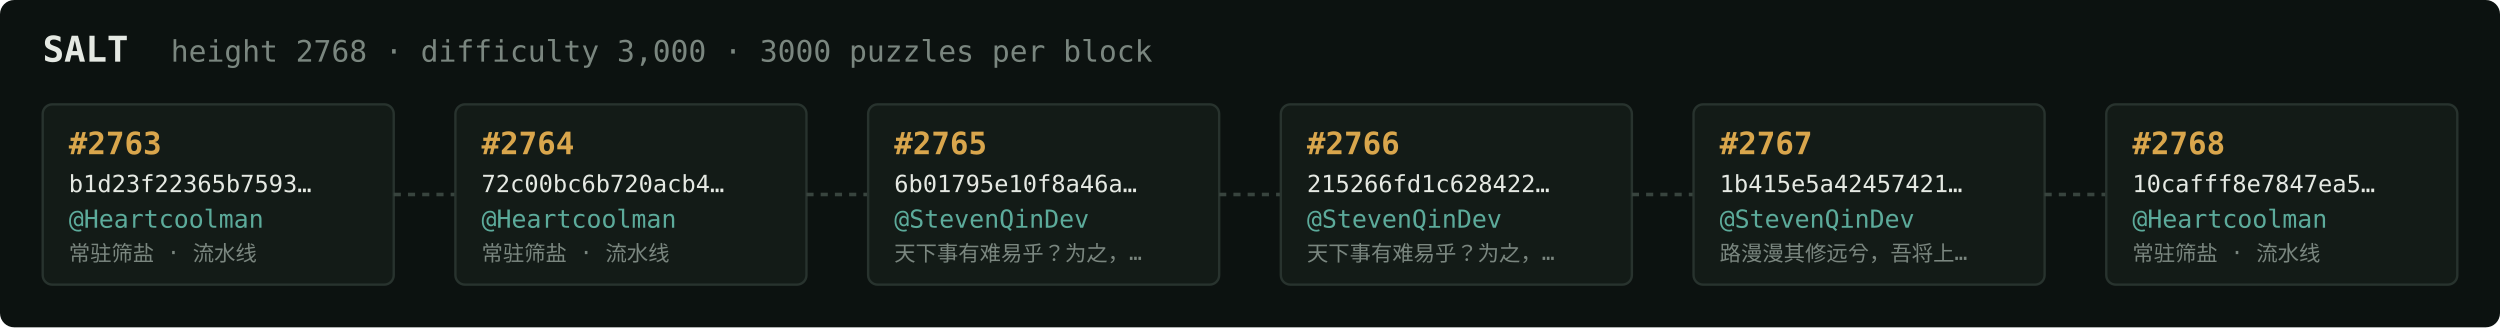
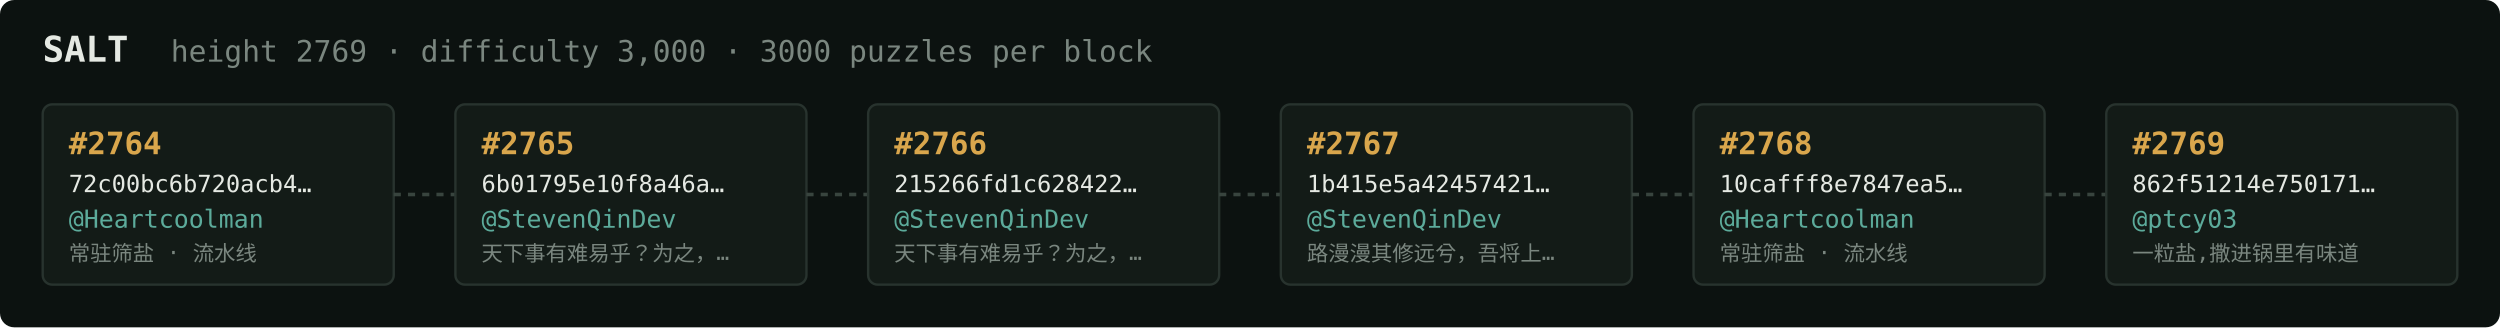
<svg xmlns="http://www.w3.org/2000/svg" width="1054" height="138" viewBox="0 0 1054 138" font-family="ui-monospace,SFMono-Regular,Menlo,monospace">
  <rect fill="#0c1210" width="1054" height="138" rx="6" />
  <text x="18" y="26" fill="#e5e9e3" font-size="15" font-weight="700">SALT</text>
-   <text x="72" y="26" fill="#7a867f" font-size="12.5">height 2768 · difficulty 3,000 · 3000 puzzles per block</text>
+   <text x="72" y="26" fill="#7a867f" font-size="12.5">height 2769 · difficulty 3,000 · 3000 puzzles per block</text>
  <rect x="18" y="44" width="148" height="76" rx="4" fill="#131b17" stroke="#28332e" stroke-width="1" />
-   <text x="29" y="65" fill="#d9a64c" font-size="13" font-weight="700">#2763</text>
-   <text x="29" y="81" fill="#e5e9e3" font-size="10">b1d23f22365b7593…</text>
+   <text x="29" y="65" fill="#d9a64c" font-size="13" font-weight="700">#2764</text>
+   <text x="29" y="81" fill="#e5e9e3" font-size="10">72c00bc6b720acb4…</text>
  <text x="29" y="96" fill="#5cab9b" font-size="10.5">@Heartcoolman</text>
  <text x="29" y="110" fill="#7a867f" font-size="9">常驻筛盐 · 流水线</text>
  <line x1="166" y1="82.0" x2="192" y2="82.0" stroke="#38443e" stroke-width="1.5" stroke-dasharray="3 3" />
  <rect x="192" y="44" width="148" height="76" rx="4" fill="#131b17" stroke="#28332e" stroke-width="1" />
-   <text x="203" y="65" fill="#d9a64c" font-size="13" font-weight="700">#2764</text>
-   <text x="203" y="81" fill="#e5e9e3" font-size="10">72c00bc6b720acb4…</text>
-   <text x="203" y="96" fill="#5cab9b" font-size="10.5">@Heartcoolman</text>
-   <text x="203" y="110" fill="#7a867f" font-size="9">常驻筛盐 · 流水线</text>
+   <text x="203" y="65" fill="#d9a64c" font-size="13" font-weight="700">#2765</text>
+   <text x="203" y="81" fill="#e5e9e3" font-size="10">6b01795e10f8a46a…</text>
+   <text x="203" y="96" fill="#5cab9b" font-size="10.5">@StevenQinDev</text>
+   <text x="203" y="110" fill="#7a867f" font-size="9">天下事有难易乎？为之，…</text>
  <line x1="340" y1="82.0" x2="366" y2="82.0" stroke="#38443e" stroke-width="1.5" stroke-dasharray="3 3" />
  <rect x="366" y="44" width="148" height="76" rx="4" fill="#131b17" stroke="#28332e" stroke-width="1" />
-   <text x="377" y="65" fill="#d9a64c" font-size="13" font-weight="700">#2765</text>
-   <text x="377" y="81" fill="#e5e9e3" font-size="10">6b01795e10f8a46a…</text>
+   <text x="377" y="65" fill="#d9a64c" font-size="13" font-weight="700">#2766</text>
+   <text x="377" y="81" fill="#e5e9e3" font-size="10">215266fd1c628422…</text>
  <text x="377" y="96" fill="#5cab9b" font-size="10.5">@StevenQinDev</text>
  <text x="377" y="110" fill="#7a867f" font-size="9">天下事有难易乎？为之，…</text>
  <line x1="514" y1="82.0" x2="540" y2="82.0" stroke="#38443e" stroke-width="1.5" stroke-dasharray="3 3" />
  <rect x="540" y="44" width="148" height="76" rx="4" fill="#131b17" stroke="#28332e" stroke-width="1" />
-   <text x="551" y="65" fill="#d9a64c" font-size="13" font-weight="700">#2766</text>
-   <text x="551" y="81" fill="#e5e9e3" font-size="10">215266fd1c628422…</text>
+   <text x="551" y="65" fill="#d9a64c" font-size="13" font-weight="700">#2767</text>
+   <text x="551" y="81" fill="#e5e9e3" font-size="10">1b415e5a42457421…</text>
  <text x="551" y="96" fill="#5cab9b" font-size="10.5">@StevenQinDev</text>
-   <text x="551" y="110" fill="#7a867f" font-size="9">天下事有难易乎？为之，…</text>
+   <text x="551" y="110" fill="#7a867f" font-size="9">路漫漫其修远兮，吾将上…</text>
  <line x1="688" y1="82.0" x2="714" y2="82.0" stroke="#38443e" stroke-width="1.5" stroke-dasharray="3 3" />
  <rect x="714" y="44" width="148" height="76" rx="4" fill="#131b17" stroke="#28332e" stroke-width="1" />
-   <text x="725" y="65" fill="#d9a64c" font-size="13" font-weight="700">#2767</text>
-   <text x="725" y="81" fill="#e5e9e3" font-size="10">1b415e5a42457421…</text>
-   <text x="725" y="96" fill="#5cab9b" font-size="10.5">@StevenQinDev</text>
-   <text x="725" y="110" fill="#7a867f" font-size="9">路漫漫其修远兮，吾将上…</text>
+   <text x="725" y="65" fill="#d9a64c" font-size="13" font-weight="700">#2768</text>
+   <text x="725" y="81" fill="#e5e9e3" font-size="10">10cafff8e7847ea5…</text>
+   <text x="725" y="96" fill="#5cab9b" font-size="10.5">@Heartcoolman</text>
+   <text x="725" y="110" fill="#7a867f" font-size="9">常驻筛盐 · 流水线</text>
  <line x1="862" y1="82.0" x2="888" y2="82.0" stroke="#38443e" stroke-width="1.5" stroke-dasharray="3 3" />
  <rect x="888" y="44" width="148" height="76" rx="4" fill="#131b17" stroke="#28332e" stroke-width="1" />
-   <text x="899" y="65" fill="#d9a64c" font-size="13" font-weight="700">#2768</text>
-   <text x="899" y="81" fill="#e5e9e3" font-size="10">10cafff8e7847ea5…</text>
-   <text x="899" y="96" fill="#5cab9b" font-size="10.5">@Heartcoolman</text>
-   <text x="899" y="110" fill="#7a867f" font-size="9">常驻筛盐 · 流水线</text>
+   <text x="899" y="65" fill="#d9a64c" font-size="13" font-weight="700">#2769</text>
+   <text x="899" y="81" fill="#e5e9e3" font-size="10">862f51214e750171…</text>
+   <text x="899" y="96" fill="#5cab9b" font-size="10.5">@ptcy03</text>
+   <text x="899" y="110" fill="#7a867f" font-size="9">一粒盐,撒进锅里有味道</text>
</svg>
